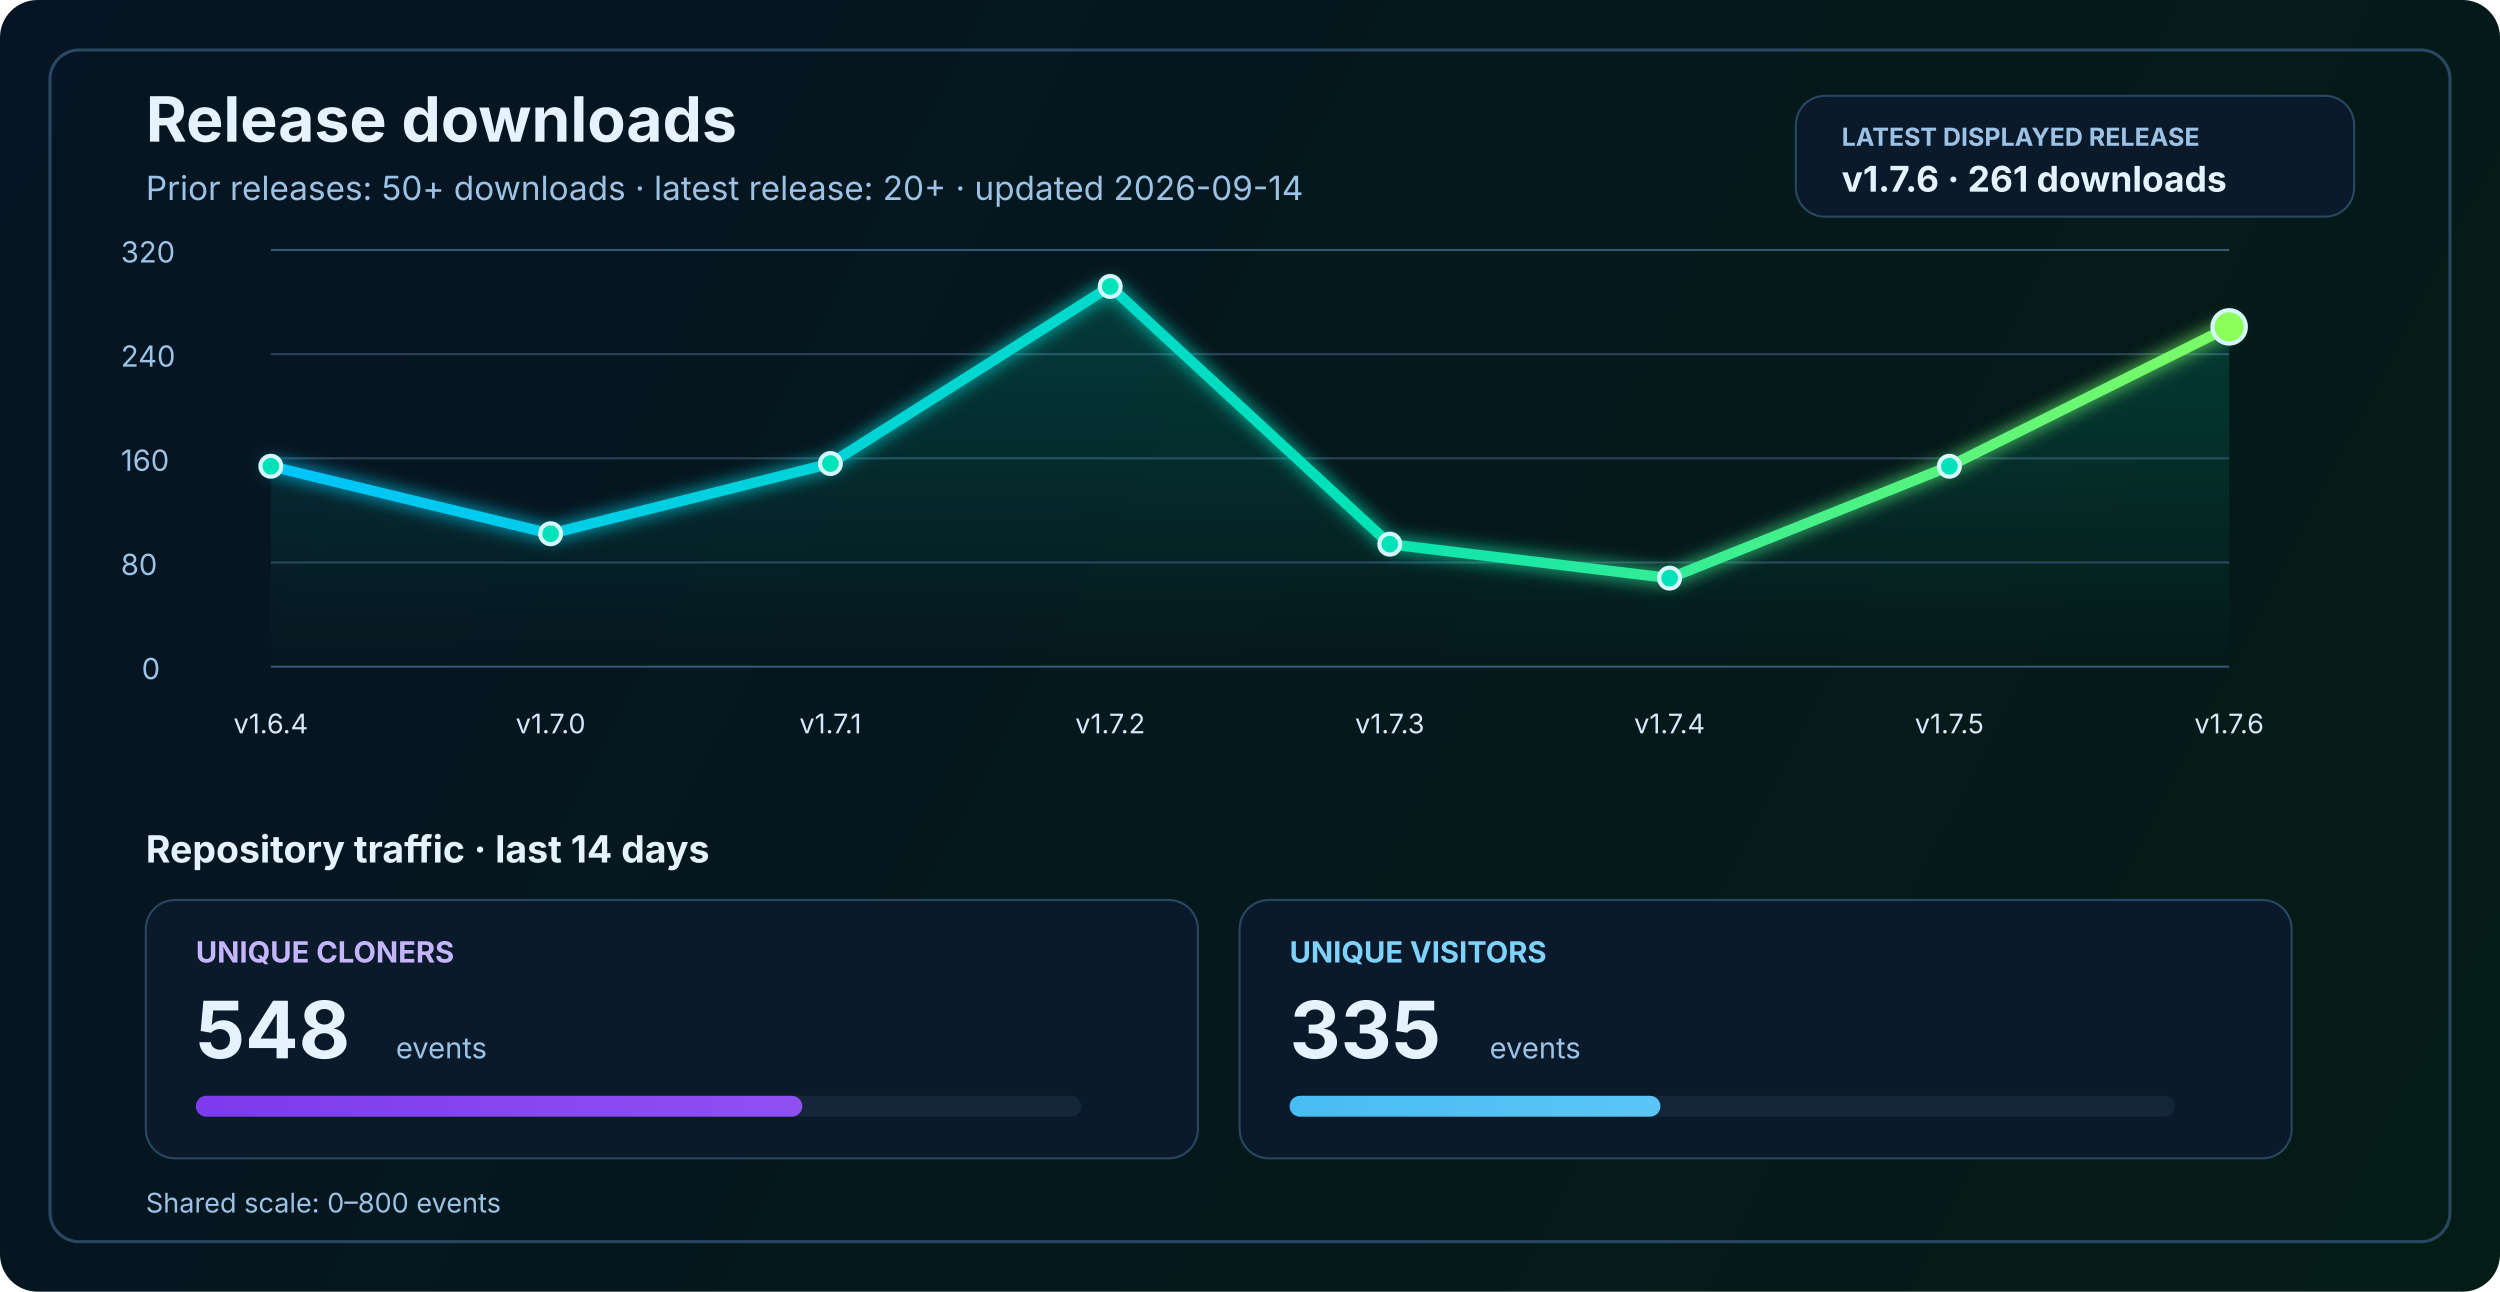
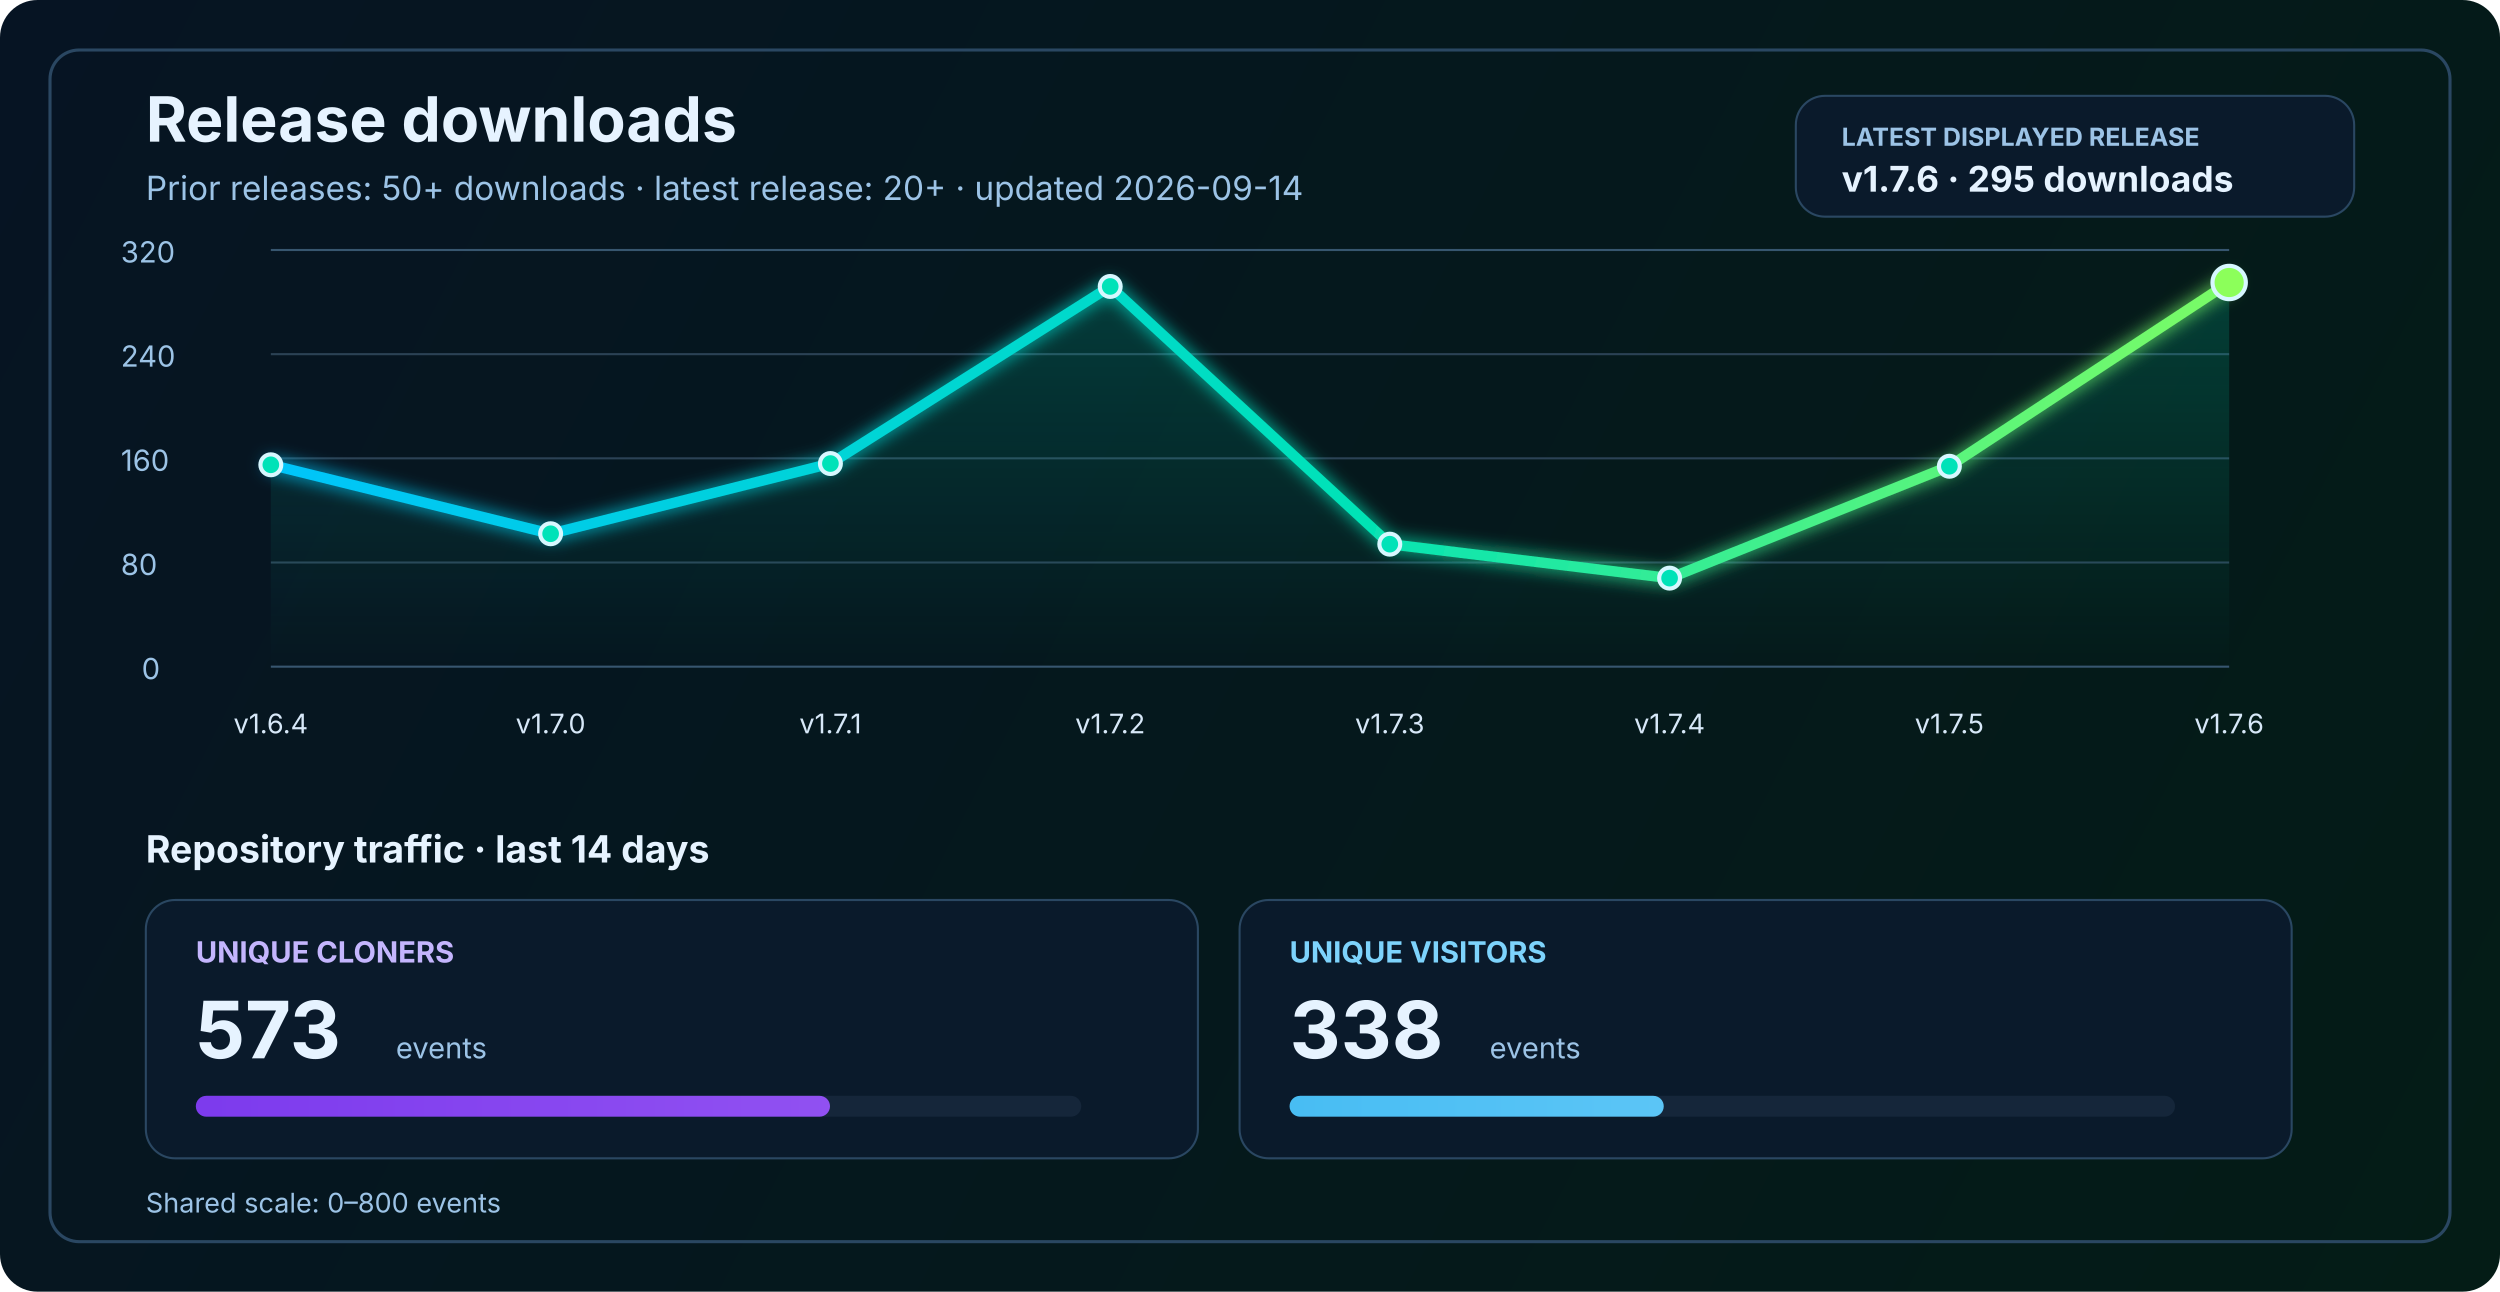
<svg xmlns="http://www.w3.org/2000/svg" width="1200" height="620" viewBox="0 0 1200 620" fill="none" role="img" aria-labelledby="title desc">
  <defs>
    <linearGradient id="bg" x1="0" y1="0" x2="1200" y2="620" gradientUnits="userSpaceOnUse">
      <stop stop-color="#061423" />
      <stop offset="1" stop-color="#041C16" />
    </linearGradient>
    <linearGradient id="line" x1="130" y1="86" x2="1070" y2="340" gradientUnits="userSpaceOnUse">
      <stop stop-color="#00C2FF" />
      <stop offset="0.55" stop-color="#00E2B8" />
      <stop offset="1" stop-color="#8CFF5A" />
    </linearGradient>
    <linearGradient id="area" x1="0" y1="120" x2="0" y2="320" gradientUnits="userSpaceOnUse">
      <stop stop-color="#00E2B8" stop-opacity="0.20" />
      <stop offset="1" stop-color="#00E2B8" stop-opacity="0" />
    </linearGradient>
    <linearGradient id="cloneFill" x1="86" y1="450" x2="1110" y2="450" gradientUnits="userSpaceOnUse">
      <stop stop-color="#7C3AED" />
      <stop offset="1" stop-color="#C084FC" />
    </linearGradient>
    <linearGradient id="viewFill" x1="86" y1="482" x2="1110" y2="482" gradientUnits="userSpaceOnUse">
      <stop stop-color="#0EA5E9" />
      <stop offset="1" stop-color="#7DD3FC" />
    </linearGradient>
    <filter id="glow" x="-50%" y="-50%" width="200%" height="200%">
      <feGaussianBlur stdDeviation="4" result="blur" />
      <feMerge>
        <feMergeNode in="blur" />
        <feMergeNode in="SourceGraphic" />
      </feMerge>
    </filter>
  </defs>
  <rect width="1200" height="620" rx="18" fill="url(#bg)" />
  <rect x="24" y="24" width="1152" height="572" rx="14" stroke="#2A4762" stroke-width="1.5" />
  <text x="70" y="68" fill="#E6F3FF" font-size="30" font-family="SF Pro Display, -apple-system, BlinkMacSystemFont, Segoe UI, sans-serif" font-weight="700">Release downloads</text>
  <text x="70" y="96" fill="#9CC3E6" font-size="16" font-family="SF Pro Text, -apple-system, BlinkMacSystemFont, Segoe UI, sans-serif">Prior releases: 50+ downloads · latest release: 20+ · updated 2026-09-14</text>
  <rect x="862" y="46" width="268" height="58" rx="14" fill="#0A1A2B" stroke="#2A4762" stroke-width="1" />
  <text x="884" y="70" fill="#9CC3E6" font-size="12" font-family="SF Pro Text, -apple-system, BlinkMacSystemFont, Segoe UI, sans-serif" font-weight="700">LATEST DISPLAYED RELEASE</text>
-   <text x="884" y="92" fill="#E6F3FF" font-size="17" font-family="SF Pro Text, -apple-system, BlinkMacSystemFont, Segoe UI, sans-serif" font-weight="700">v1.7.6 · 261 downloads</text>
+   <text x="884" y="92" fill="#E6F3FF" font-size="17" font-family="SF Pro Text, -apple-system, BlinkMacSystemFont, Segoe UI, sans-serif" font-weight="700">v1.7.6 · 295 downloads</text>
  <line x1="130" y1="320.0" x2="1070" y2="320.0" stroke="#37566F" stroke-width="1" />
  <line x1="130" y1="270.0" x2="1070" y2="270.0" stroke="#2B4255" stroke-width="1" />
  <line x1="130" y1="220.0" x2="1070" y2="220.0" stroke="#2B4255" stroke-width="1" />
  <line x1="130" y1="170.0" x2="1070" y2="170.0" stroke="#2B4255" stroke-width="1" />
  <line x1="130" y1="120.0" x2="1070" y2="120.0" stroke="#37566F" stroke-width="1" />
  <text x="68" y="326.0" fill="#9CC3E6" font-size="14" font-family="SF Pro Text, -apple-system, BlinkMacSystemFont, Segoe UI, sans-serif">0</text>
  <text x="58" y="276.0" fill="#9CC3E6" font-size="14" font-family="SF Pro Text, -apple-system, BlinkMacSystemFont, Segoe UI, sans-serif">80</text>
  <text x="58" y="226.0" fill="#9CC3E6" font-size="14" font-family="SF Pro Text, -apple-system, BlinkMacSystemFont, Segoe UI, sans-serif">160</text>
  <text x="58" y="176.0" fill="#9CC3E6" font-size="14" font-family="SF Pro Text, -apple-system, BlinkMacSystemFont, Segoe UI, sans-serif">240</text>
  <text x="58" y="126.0" fill="#9CC3E6" font-size="14" font-family="SF Pro Text, -apple-system, BlinkMacSystemFont, Segoe UI, sans-serif">320</text>
-   <path d="M 130.0 223.8 L 264.3 256.2 L 398.6 222.5 L 532.9 137.5 L 667.1 261.2 L 801.4 277.5 L 935.7 223.8 L 1070.0 156.9 L 1070 320 L 130 320 Z" fill="url(#area)" />
-   <polyline points="130.0,223.8 264.3,256.2 398.6,222.5 532.9,137.5 667.1,261.2 801.4,277.5 935.7,223.8 1070.0,156.9" fill="none" stroke="url(#line)" stroke-width="5" stroke-linecap="round" stroke-linejoin="round" filter="url(#glow)" />
-   <circle cx="130.0" cy="223.8" r="5" fill="#00E2B8" stroke="#D7F7FF" stroke-width="2" />
+   <path d="M 130.0 223.1 L 264.3 256.2 L 398.6 222.5 L 532.9 137.5 L 667.1 261.2 L 801.4 277.5 L 935.7 223.8 L 1070.0 135.6 L 1070 320 L 130 320 Z" fill="url(#area)" />
+   <polyline points="130.0,223.1 264.3,256.2 398.6,222.5 532.9,137.5 667.1,261.2 801.4,277.5 935.7,223.8 1070.0,135.6" fill="none" stroke="url(#line)" stroke-width="5" stroke-linecap="round" stroke-linejoin="round" filter="url(#glow)" />
+   <circle cx="130.0" cy="223.1" r="5" fill="#00E2B8" stroke="#D7F7FF" stroke-width="2" />
  <circle cx="264.3" cy="256.2" r="5" fill="#00E2B8" stroke="#D7F7FF" stroke-width="2" />
  <circle cx="398.6" cy="222.5" r="5" fill="#00E2B8" stroke="#D7F7FF" stroke-width="2" />
  <circle cx="532.9" cy="137.5" r="5" fill="#00E2B8" stroke="#D7F7FF" stroke-width="2" />
  <circle cx="667.1" cy="261.2" r="5" fill="#00E2B8" stroke="#D7F7FF" stroke-width="2" />
  <circle cx="801.4" cy="277.5" r="5" fill="#00E2B8" stroke="#D7F7FF" stroke-width="2" />
  <circle cx="935.7" cy="223.8" r="5" fill="#00E2B8" stroke="#D7F7FF" stroke-width="2" />
-   <circle cx="1070.0" cy="156.9" r="8" fill="#8CFF5A" stroke="#D7F7FF" stroke-width="2" />
+   <circle cx="1070.0" cy="135.6" r="8" fill="#8CFF5A" stroke="#D7F7FF" stroke-width="2" />
  <text x="130.0" y="352" text-anchor="middle" fill="#D7E8F8" font-size="13" font-family="SF Pro Text, -apple-system, BlinkMacSystemFont, Segoe UI, sans-serif">v1.6.4</text>
  <text x="264.3" y="352" text-anchor="middle" fill="#D7E8F8" font-size="13" font-family="SF Pro Text, -apple-system, BlinkMacSystemFont, Segoe UI, sans-serif">v1.7.0</text>
  <text x="398.6" y="352" text-anchor="middle" fill="#D7E8F8" font-size="13" font-family="SF Pro Text, -apple-system, BlinkMacSystemFont, Segoe UI, sans-serif">v1.7.1</text>
  <text x="532.9" y="352" text-anchor="middle" fill="#D7E8F8" font-size="13" font-family="SF Pro Text, -apple-system, BlinkMacSystemFont, Segoe UI, sans-serif">v1.7.2</text>
  <text x="667.1" y="352" text-anchor="middle" fill="#D7E8F8" font-size="13" font-family="SF Pro Text, -apple-system, BlinkMacSystemFont, Segoe UI, sans-serif">v1.7.3</text>
  <text x="801.4" y="352" text-anchor="middle" fill="#D7E8F8" font-size="13" font-family="SF Pro Text, -apple-system, BlinkMacSystemFont, Segoe UI, sans-serif">v1.7.4</text>
  <text x="935.7" y="352" text-anchor="middle" fill="#D7E8F8" font-size="13" font-family="SF Pro Text, -apple-system, BlinkMacSystemFont, Segoe UI, sans-serif">v1.7.5</text>
  <text x="1070.0" y="352" text-anchor="middle" fill="#D7E8F8" font-size="13" font-family="SF Pro Text, -apple-system, BlinkMacSystemFont, Segoe UI, sans-serif">v1.7.6</text>
  <text x="70" y="414" fill="#E6F3FF" font-size="18" font-family="SF Pro Text, -apple-system, BlinkMacSystemFont, Segoe UI, sans-serif" font-weight="700">Repository traffic · last 14 days</text>
  <rect x="70" y="432" width="505" height="124" rx="14" fill="#0A1A2B" stroke="#2A4762" stroke-width="1" />
  <text x="94" y="462" fill="#C4B5FD" font-size="14" font-family="SF Pro Text, -apple-system, BlinkMacSystemFont, Segoe UI, sans-serif" font-weight="700">UNIQUE CLONERS</text>
-   <text x="94" y="508" fill="#E6F3FF" font-size="38" font-family="SF Pro Display, -apple-system, BlinkMacSystemFont, Segoe UI, sans-serif" font-weight="700">548</text>
+   <text x="94" y="508" fill="#E6F3FF" font-size="38" font-family="SF Pro Display, -apple-system, BlinkMacSystemFont, Segoe UI, sans-serif" font-weight="700">573</text>
  <text x="190" y="508" fill="#9CC3E6" font-size="14" font-family="SF Pro Text, -apple-system, BlinkMacSystemFont, Segoe UI, sans-serif">events</text>
  <rect x="94" y="526" width="425" height="10" rx="5" fill="#15263A" />
-   <rect x="94" y="526" width="291.1" height="10" rx="5" fill="url(#cloneFill)" />
+   <rect x="94" y="526" width="304.4" height="10" rx="5" fill="url(#cloneFill)" />
  <rect x="595" y="432" width="505" height="124" rx="14" fill="#0A1A2B" stroke="#2A4762" stroke-width="1" />
  <text x="619" y="462" fill="#7DD3FC" font-size="14" font-family="SF Pro Text, -apple-system, BlinkMacSystemFont, Segoe UI, sans-serif" font-weight="700">UNIQUE VISITORS</text>
-   <text x="619" y="508" fill="#E6F3FF" font-size="38" font-family="SF Pro Display, -apple-system, BlinkMacSystemFont, Segoe UI, sans-serif" font-weight="700">335</text>
+   <text x="619" y="508" fill="#E6F3FF" font-size="38" font-family="SF Pro Display, -apple-system, BlinkMacSystemFont, Segoe UI, sans-serif" font-weight="700">338</text>
  <text x="715" y="508" fill="#9CC3E6" font-size="14" font-family="SF Pro Text, -apple-system, BlinkMacSystemFont, Segoe UI, sans-serif">events</text>
  <rect x="619" y="526" width="425" height="10" rx="5" fill="#15263A" />
-   <rect x="619" y="526" width="178.0" height="10" rx="5" fill="url(#viewFill)" />
+   <rect x="619" y="526" width="179.6" height="10" rx="5" fill="url(#viewFill)" />
  <text x="70" y="582" fill="#9CC3E6" font-size="13" font-family="SF Pro Text, -apple-system, BlinkMacSystemFont, Segoe UI, sans-serif">Shared scale: 0–800 events</text>
</svg>
